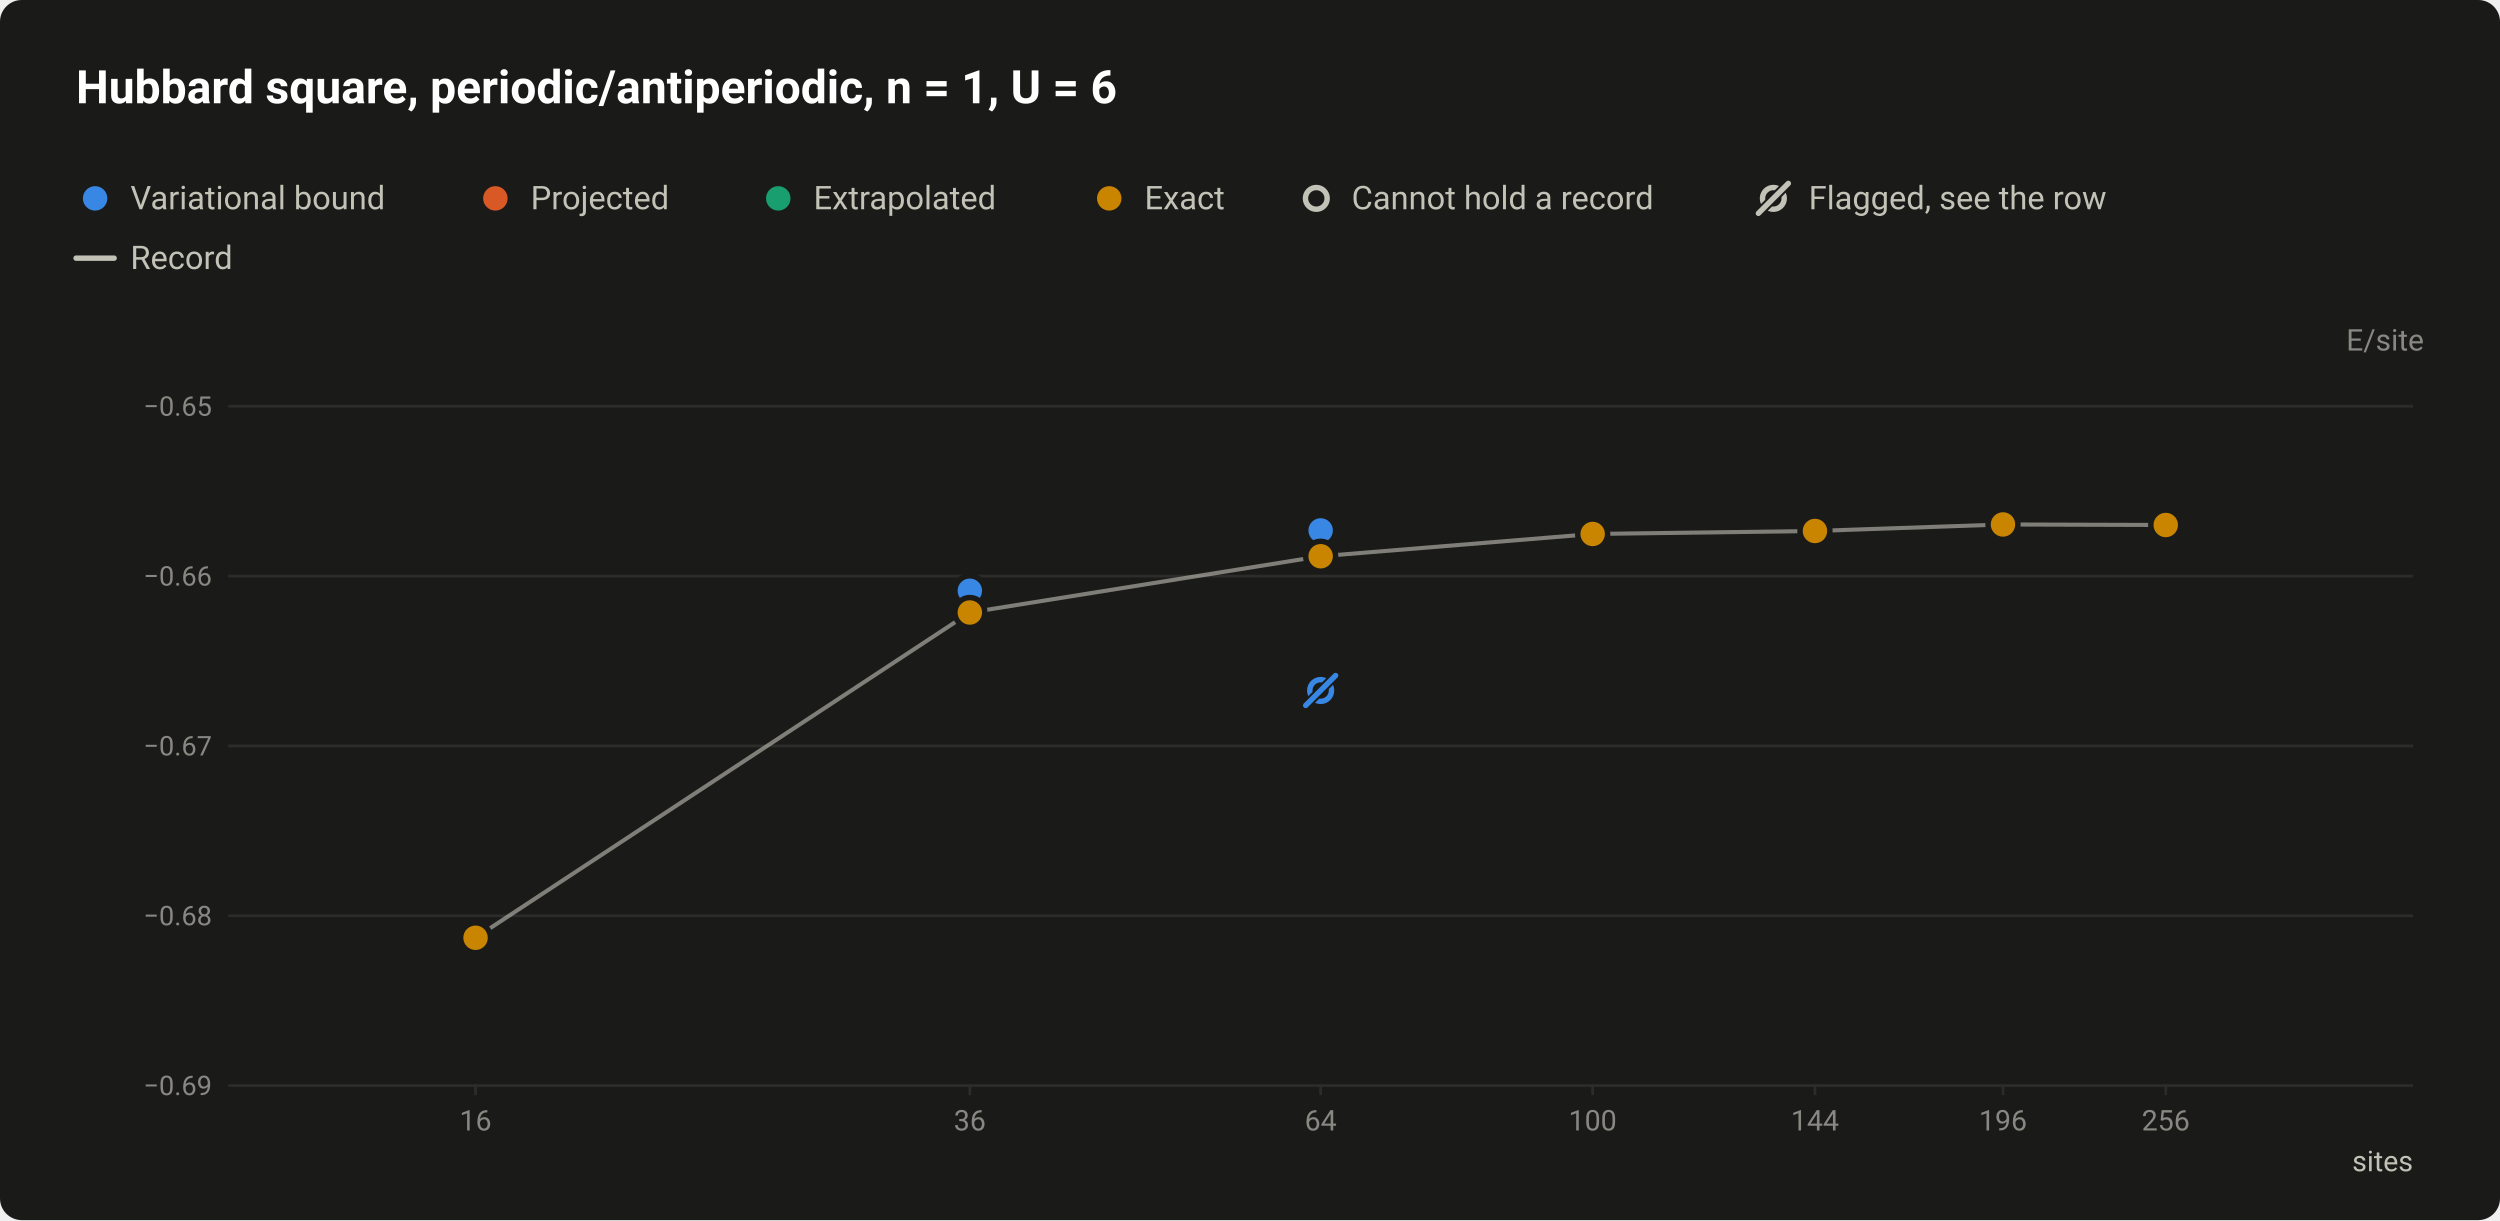
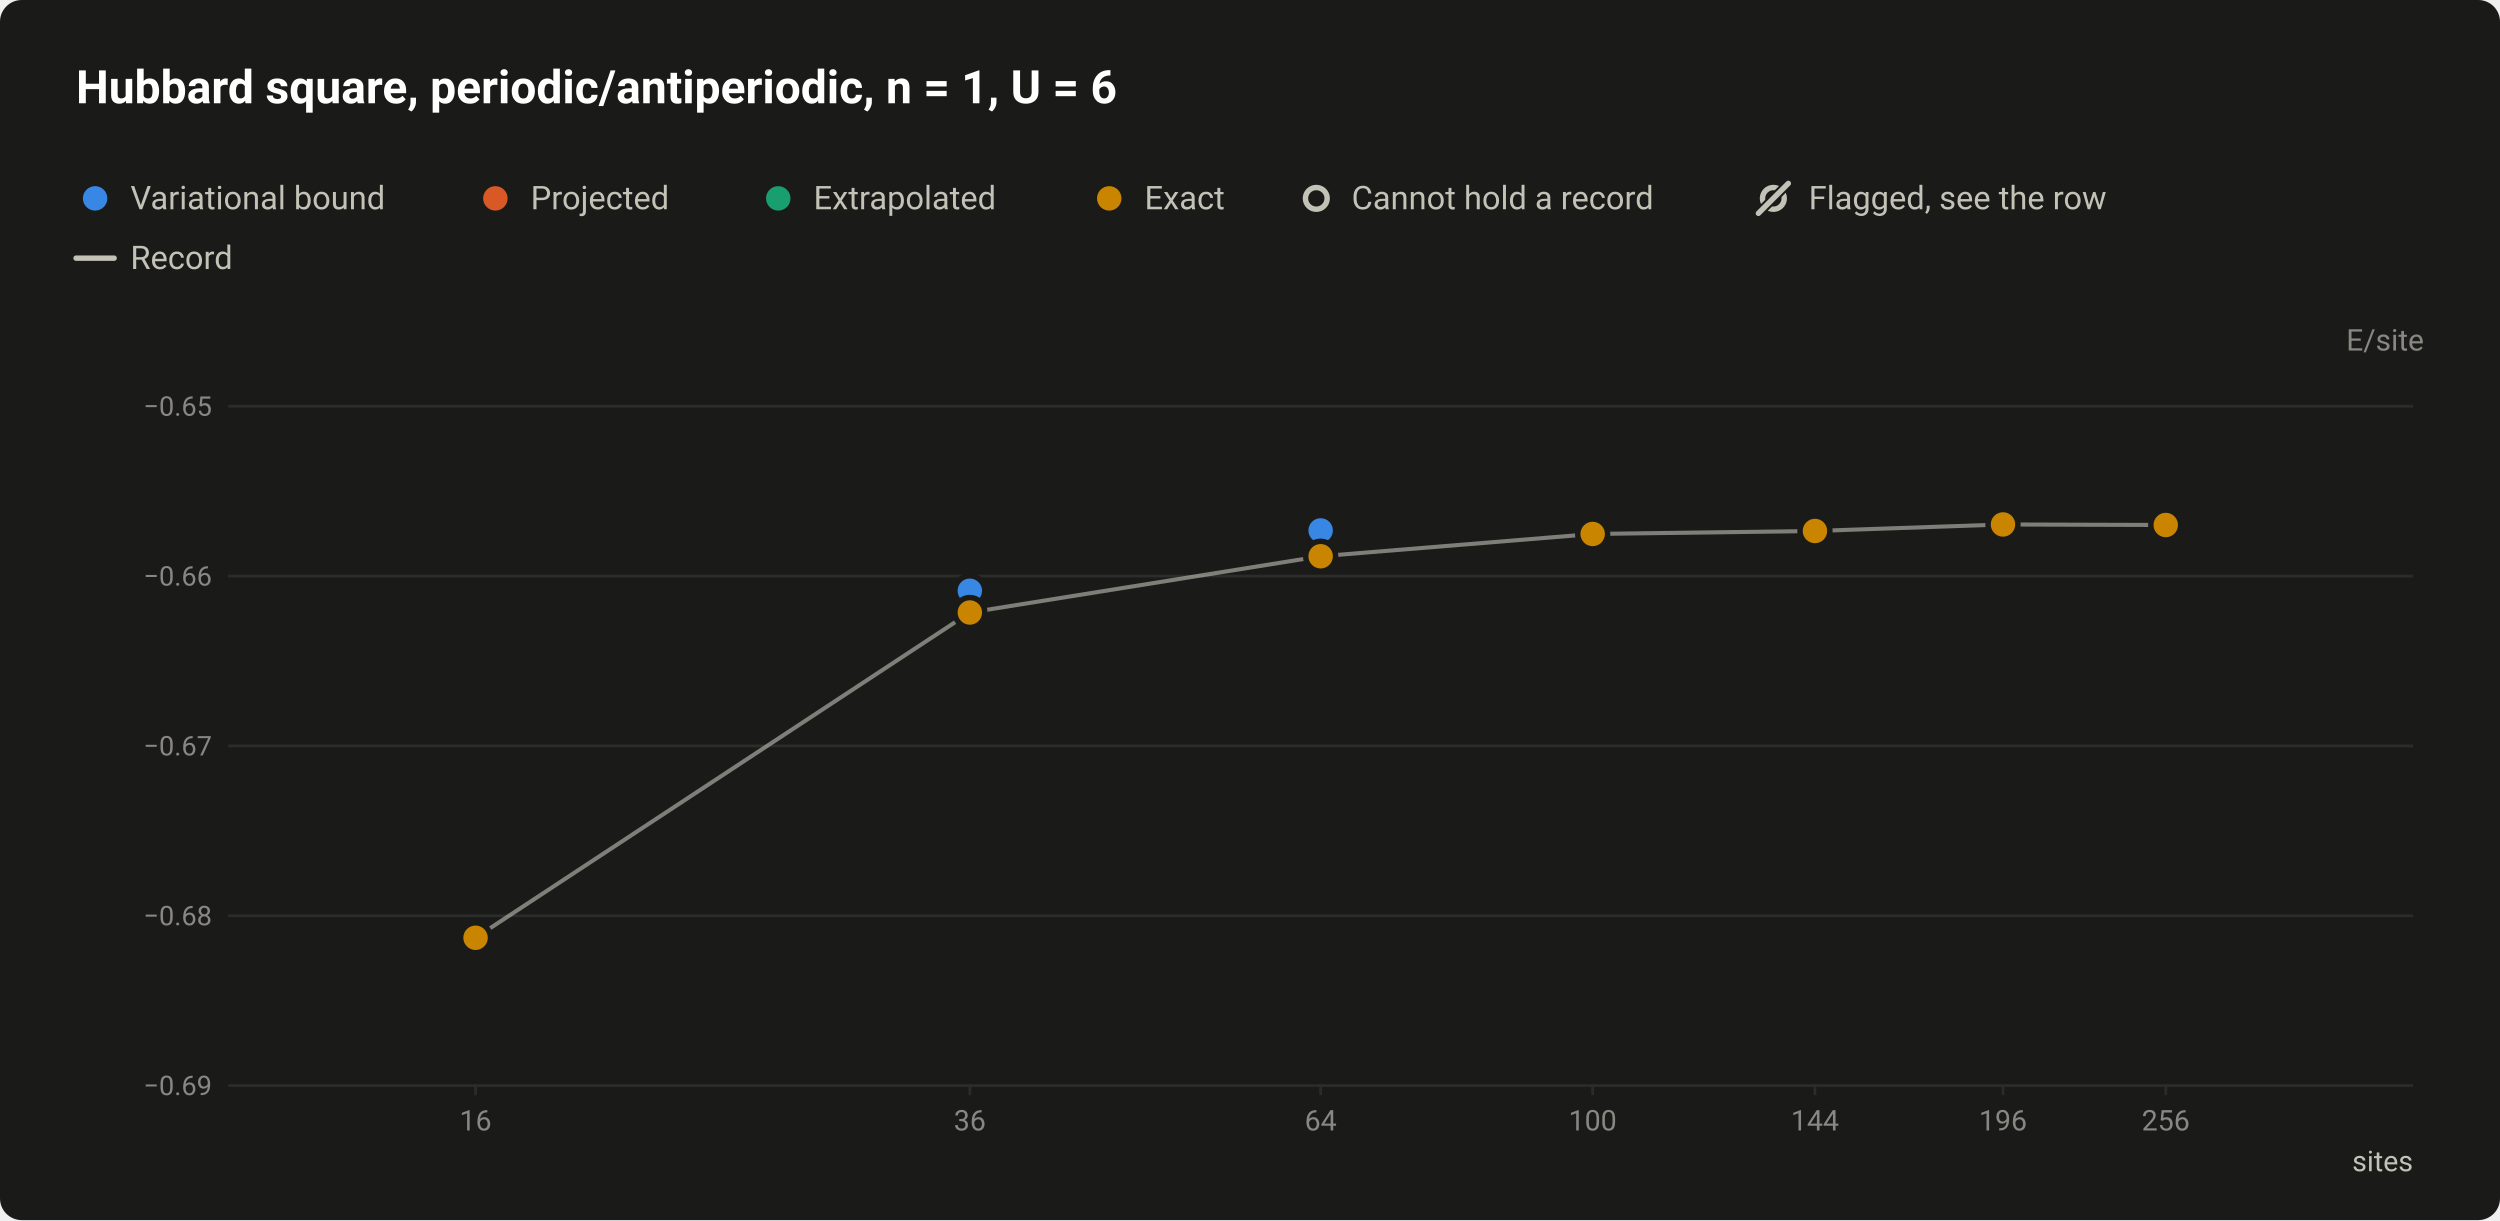
<svg xmlns="http://www.w3.org/2000/svg" width="920" height="449" viewBox="0 0 920 449" role="img" aria-labelledby="title desc">
  <style>text{font-family:system-ui,-apple-system,"Segoe UI",Roboto,"Helvetica Neue",Arial,sans-serif}</style>
  <rect width="920" height="449" rx="8" fill="#1a1a19" />
  <text x="28" y="38" font-size="17" fill="#ffffff" font-weight="600">Hubbard square, periodic/antiperiodic, n = 1, U = 6</text>
  <circle cx="35" cy="73" r="6.5" fill="#1a1a19" />
  <circle cx="35" cy="73" r="4.5" fill="#3987e5" />
  <text x="48" y="77" font-size="12" fill="#c3c2b7">Variational bound</text>
  <circle cx="182.3" cy="73" r="6.5" fill="#1a1a19" />
  <circle cx="182.3" cy="73" r="4.5" fill="#d95926" />
  <text x="195.3" y="77" font-size="12" fill="#c3c2b7">Projected</text>
  <circle cx="286.4" cy="73" r="6.5" fill="#1a1a19" />
  <circle cx="286.4" cy="73" r="4.5" fill="#199e70" />
  <text x="299.4" y="77" font-size="12" fill="#c3c2b7">Extrapolated</text>
  <circle cx="408.2" cy="73" r="6.5" fill="#1a1a19" />
  <circle cx="408.2" cy="73" r="4.5" fill="#c98500" />
  <text x="421.2" y="77" font-size="12" fill="#c3c2b7">Exact</text>
  <circle cx="484.4" cy="73" r="6.5" fill="#1a1a19" />
  <circle cx="484.4" cy="73" r="4" fill="#1a1a19" stroke="#c3c2b7" stroke-width="2" />
  <text x="497.4" y="77" font-size="12" fill="#c3c2b7">Cannot hold a record</text>
  <circle cx="652.6" cy="73" r="4" fill="none" stroke="#c3c2b7" stroke-width="2" />
  <path d="M647.1 78.5L658.1 67.5" stroke="#1a1a19" stroke-width="3.5" stroke-linecap="round" />
  <path d="M647.1 78.5L658.1 67.5" stroke="#c3c2b7" stroke-width="2" stroke-linecap="round" />
  <text x="665.6" y="77" font-size="12" fill="#c3c2b7">Flagged, see the row</text>
  <path d="M28 95H42" stroke="#c3c2b7" stroke-width="2" stroke-linecap="round" />
  <text x="48" y="99" font-size="12" fill="#c3c2b7">Record</text>
  <text x="892" y="129" font-size="11" fill="#898781" text-anchor="end">E/site</text>
  <path d="M84 399.5H888" stroke="#2c2c2a" stroke-width="1" />
  <text x="78" y="403" font-size="10" fill="#898781" text-anchor="end" style="font-variant-numeric:tabular-nums">−0.69</text>
  <path d="M84 337H888" stroke="#2c2c2a" stroke-width="1" />
  <text x="78" y="340.5" font-size="10" fill="#898781" text-anchor="end" style="font-variant-numeric:tabular-nums">−0.68</text>
  <path d="M84 274.5H888" stroke="#2c2c2a" stroke-width="1" />
  <text x="78" y="278" font-size="10" fill="#898781" text-anchor="end" style="font-variant-numeric:tabular-nums">−0.67</text>
  <path d="M84 212H888" stroke="#2c2c2a" stroke-width="1" />
  <text x="78" y="215.5" font-size="10" fill="#898781" text-anchor="end" style="font-variant-numeric:tabular-nums">−0.66</text>
  <path d="M84 149.5H888" stroke="#2c2c2a" stroke-width="1" />
  <text x="78" y="153" font-size="10" fill="#898781" text-anchor="end" style="font-variant-numeric:tabular-nums">−0.65</text>
  <path d="M175 399v4" stroke="#2c2c2a" stroke-width="1" />
  <text x="175" y="416" font-size="10.5" fill="#898781" text-anchor="middle" style="font-variant-numeric:tabular-nums">16</text>
  <path d="M356.9 399v4" stroke="#2c2c2a" stroke-width="1" />
  <text x="356.9" y="416" font-size="10.5" fill="#898781" text-anchor="middle" style="font-variant-numeric:tabular-nums">36</text>
  <path d="M486 399v4" stroke="#2c2c2a" stroke-width="1" />
  <text x="486" y="416" font-size="10.5" fill="#898781" text-anchor="middle" style="font-variant-numeric:tabular-nums">64</text>
  <path d="M586.1 399v4" stroke="#2c2c2a" stroke-width="1" />
  <text x="586.1" y="416" font-size="10.5" fill="#898781" text-anchor="middle" style="font-variant-numeric:tabular-nums">100</text>
  <path d="M667.9 399v4" stroke="#2c2c2a" stroke-width="1" />
  <text x="667.9" y="416" font-size="10.5" fill="#898781" text-anchor="middle" style="font-variant-numeric:tabular-nums">144</text>
  <path d="M737.1 399v4" stroke="#2c2c2a" stroke-width="1" />
  <text x="737.1" y="416" font-size="10.5" fill="#898781" text-anchor="middle" style="font-variant-numeric:tabular-nums">196</text>
  <path d="M797 399v4" stroke="#2c2c2a" stroke-width="1" />
  <text x="797" y="416" font-size="10.5" fill="#898781" text-anchor="middle" style="font-variant-numeric:tabular-nums">256</text>
  <text x="888" y="431" font-size="10.5" fill="#c3c2b7" text-anchor="end">sites</text>
  <path d="M175 345.1L356.9 225.4L486 204.7L586.1 196.5L667.9 195.4L737.1 193L797 193.2" fill="none" stroke="#c3c2b7" stroke-width="1.5" stroke-linejoin="round" opacity="0.6" />
  <a class="pt" href="/instances/#r-Hubbard_square_36_PA_18_6-5121e78d">
    <circle cx="356.9" cy="217.4" r="6.5" fill="#1a1a19" />
    <circle cx="356.9" cy="217.4" r="4.5" fill="#3987e5" />
  </a>
  <a class="pt" href="/instances/#r-Hubbard_square_64_PA_32_6-ff0c45c1">
    <circle cx="486" cy="195.2" r="6.5" fill="#1a1a19" />
    <circle cx="486" cy="195.2" r="4.5" fill="#3987e5" />
  </a>
  <a class="pt" href="/instances/#r-Hubbard_square_16_PA_8_6-95415c7b">
    <circle cx="175" cy="345.1" r="6.5" fill="#1a1a19" />
    <circle cx="175" cy="345.1" r="4.5" fill="#c98500" />
  </a>
  <a class="pt" href="/instances/#r-Hubbard_square_36_PA_18_6-b03e7250">
    <circle cx="356.9" cy="225.4" r="6.5" fill="#1a1a19" />
    <circle cx="356.9" cy="225.4" r="4.5" fill="#c98500" />
  </a>
  <a class="pt" href="/instances/#r-Hubbard_square_64_PA_32_6-047ea6dd">
    <circle cx="486" cy="204.7" r="6.5" fill="#1a1a19" />
    <circle cx="486" cy="204.7" r="4.5" fill="#c98500" />
  </a>
  <a class="pt" href="/instances/#r-Hubbard_square_100_PA_50_6-88cbb031">
    <circle cx="586.1" cy="196.5" r="6.5" fill="#1a1a19" />
    <circle cx="586.1" cy="196.5" r="4.5" fill="#c98500" />
  </a>
  <a class="pt" href="/instances/#r-Hubbard_square_144_PA_72_6-600fca7f">
    <circle cx="667.9" cy="195.4" r="6.5" fill="#1a1a19" />
    <circle cx="667.9" cy="195.4" r="4.5" fill="#c98500" />
  </a>
  <a class="pt" href="/instances/#r-Hubbard_square_196_PA_98_6-14f9eddf">
    <circle cx="737.1" cy="193" r="6.5" fill="#1a1a19" />
    <circle cx="737.1" cy="193" r="4.5" fill="#c98500" />
  </a>
  <a class="pt" href="/instances/#r-Hubbard_square_256_PA_128_6-93c17d63">
    <circle cx="797" cy="193.2" r="6.5" fill="#1a1a19" />
    <circle cx="797" cy="193.2" r="4.5" fill="#c98500" />
  </a>
-   <a class="pt" href="/instances/#r-Hubbard_square_64_PA_32_6-1d51a77a">
-     <circle cx="486" cy="254.1" r="4" fill="none" stroke="#3987e5" stroke-width="2" />
-     <path d="M480.5 259.6L491.5 248.6" stroke="#1a1a19" stroke-width="3.5" stroke-linecap="round" />
-     <path d="M480.5 259.6L491.5 248.6" stroke="#3987e5" stroke-width="2" stroke-linecap="round" />
-   </a>
</svg>
